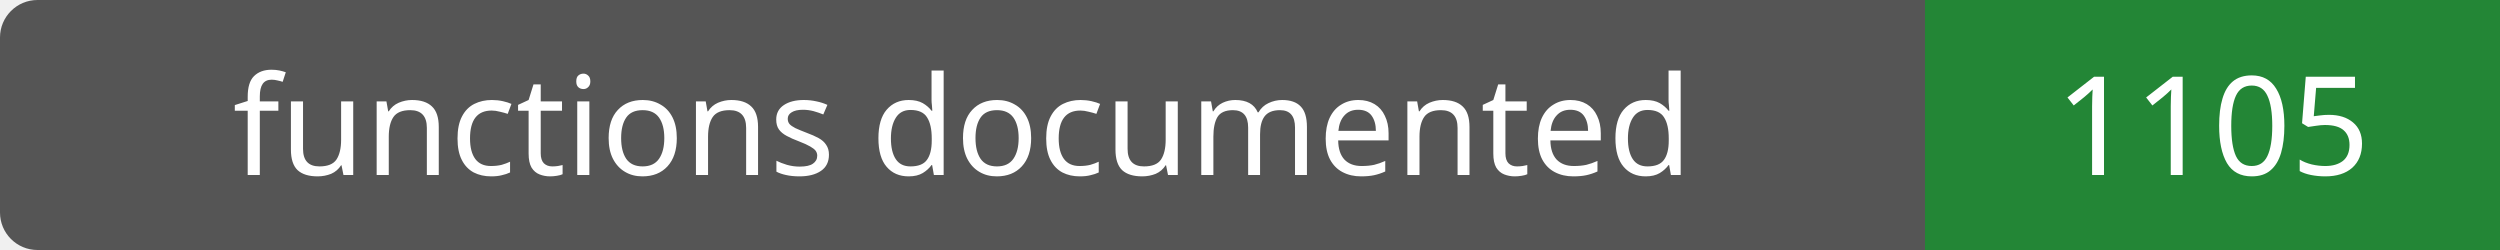
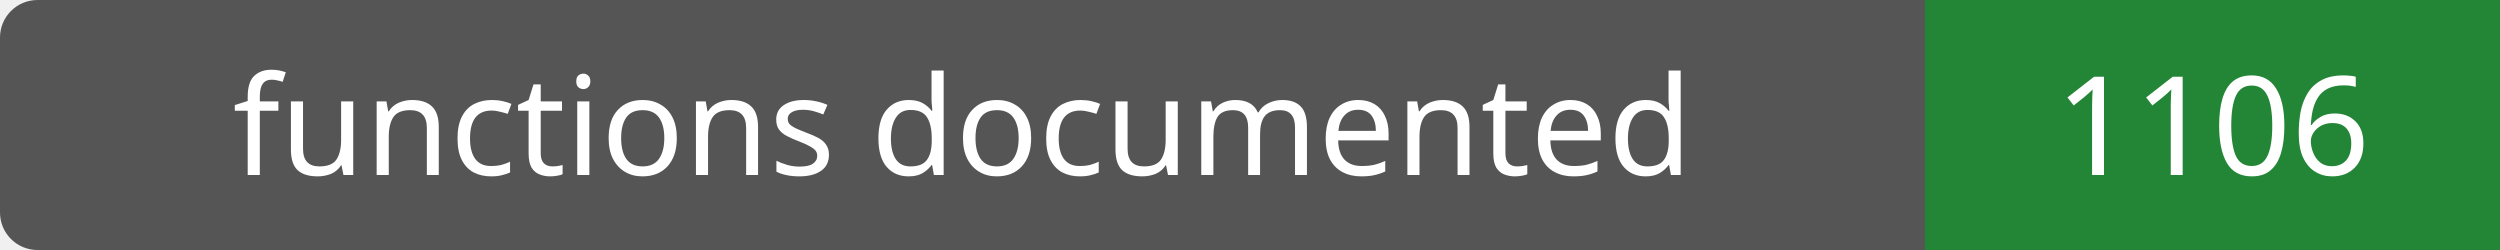
- <svg xmlns="http://www.w3.org/2000/svg" width="200" height="20" role="img" aria-label="functions documented: 1105">
+ <svg xmlns="http://www.w3.org/2000/svg" width="200" height="20" role="img" aria-label="functions documented: 1106">
  <rect width="200" height="20" rx="3" fill="#555" />
  <path fill="#238636" d="M154 0h46v20H154z" />
  <g fill="#fff" text-anchor="middle" font-family="Verdana,sans-serif" font-size="11">
    <text x="77.0" y="14">functions documented</text>
-     <text x="177.0" y="14">1105</text>
+     <text x="177.0" y="14">1106</text>
  </g>
</svg>
